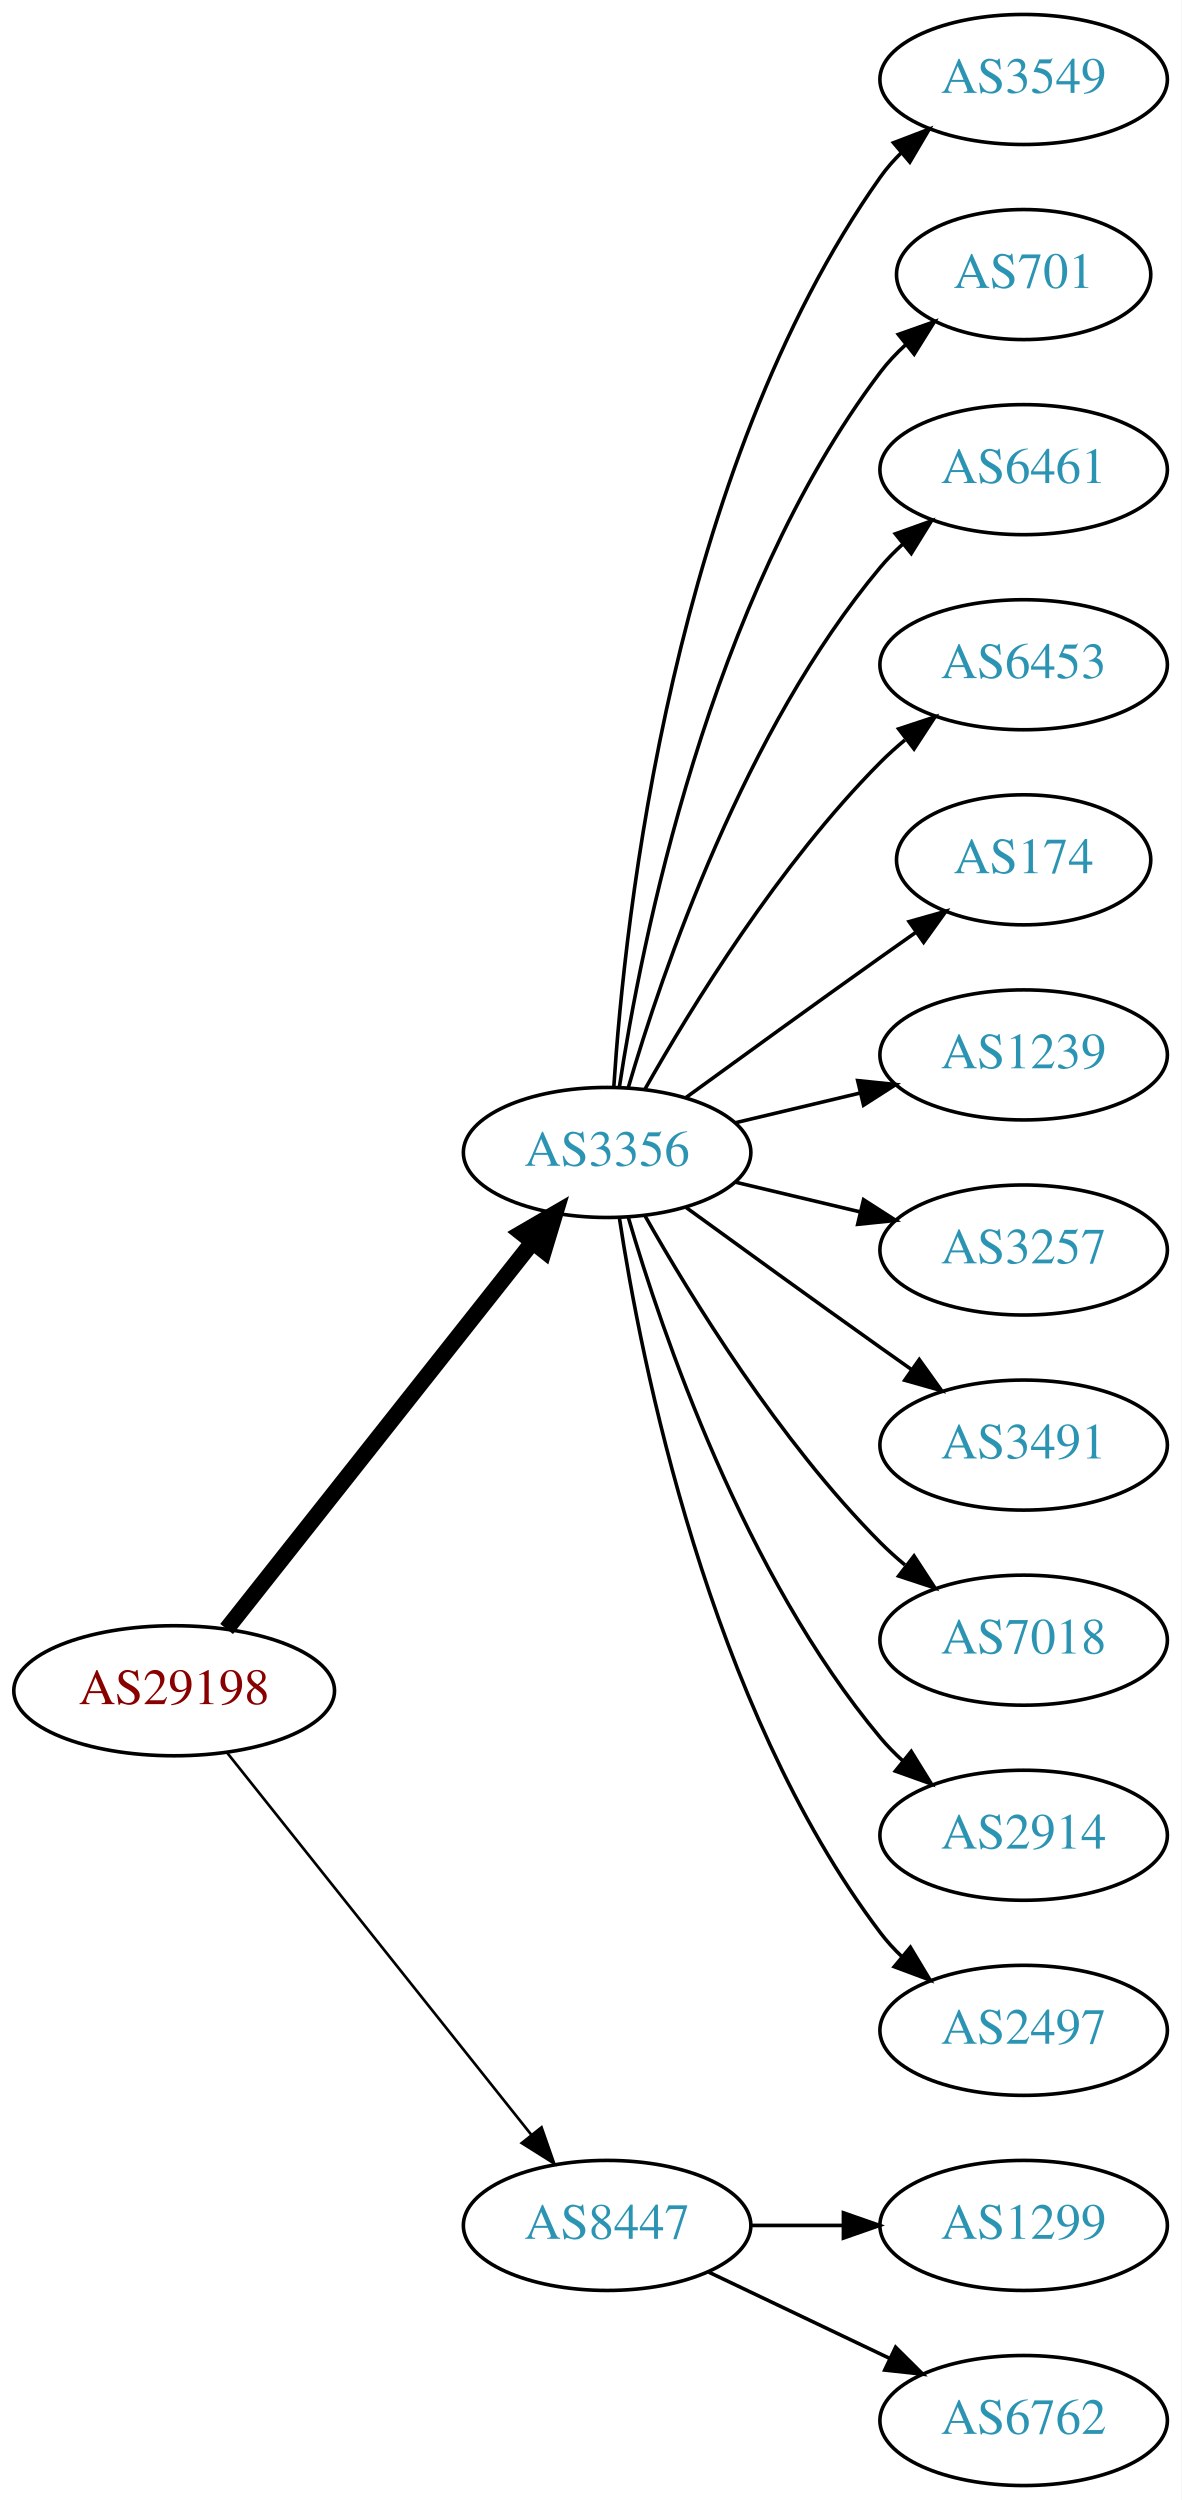
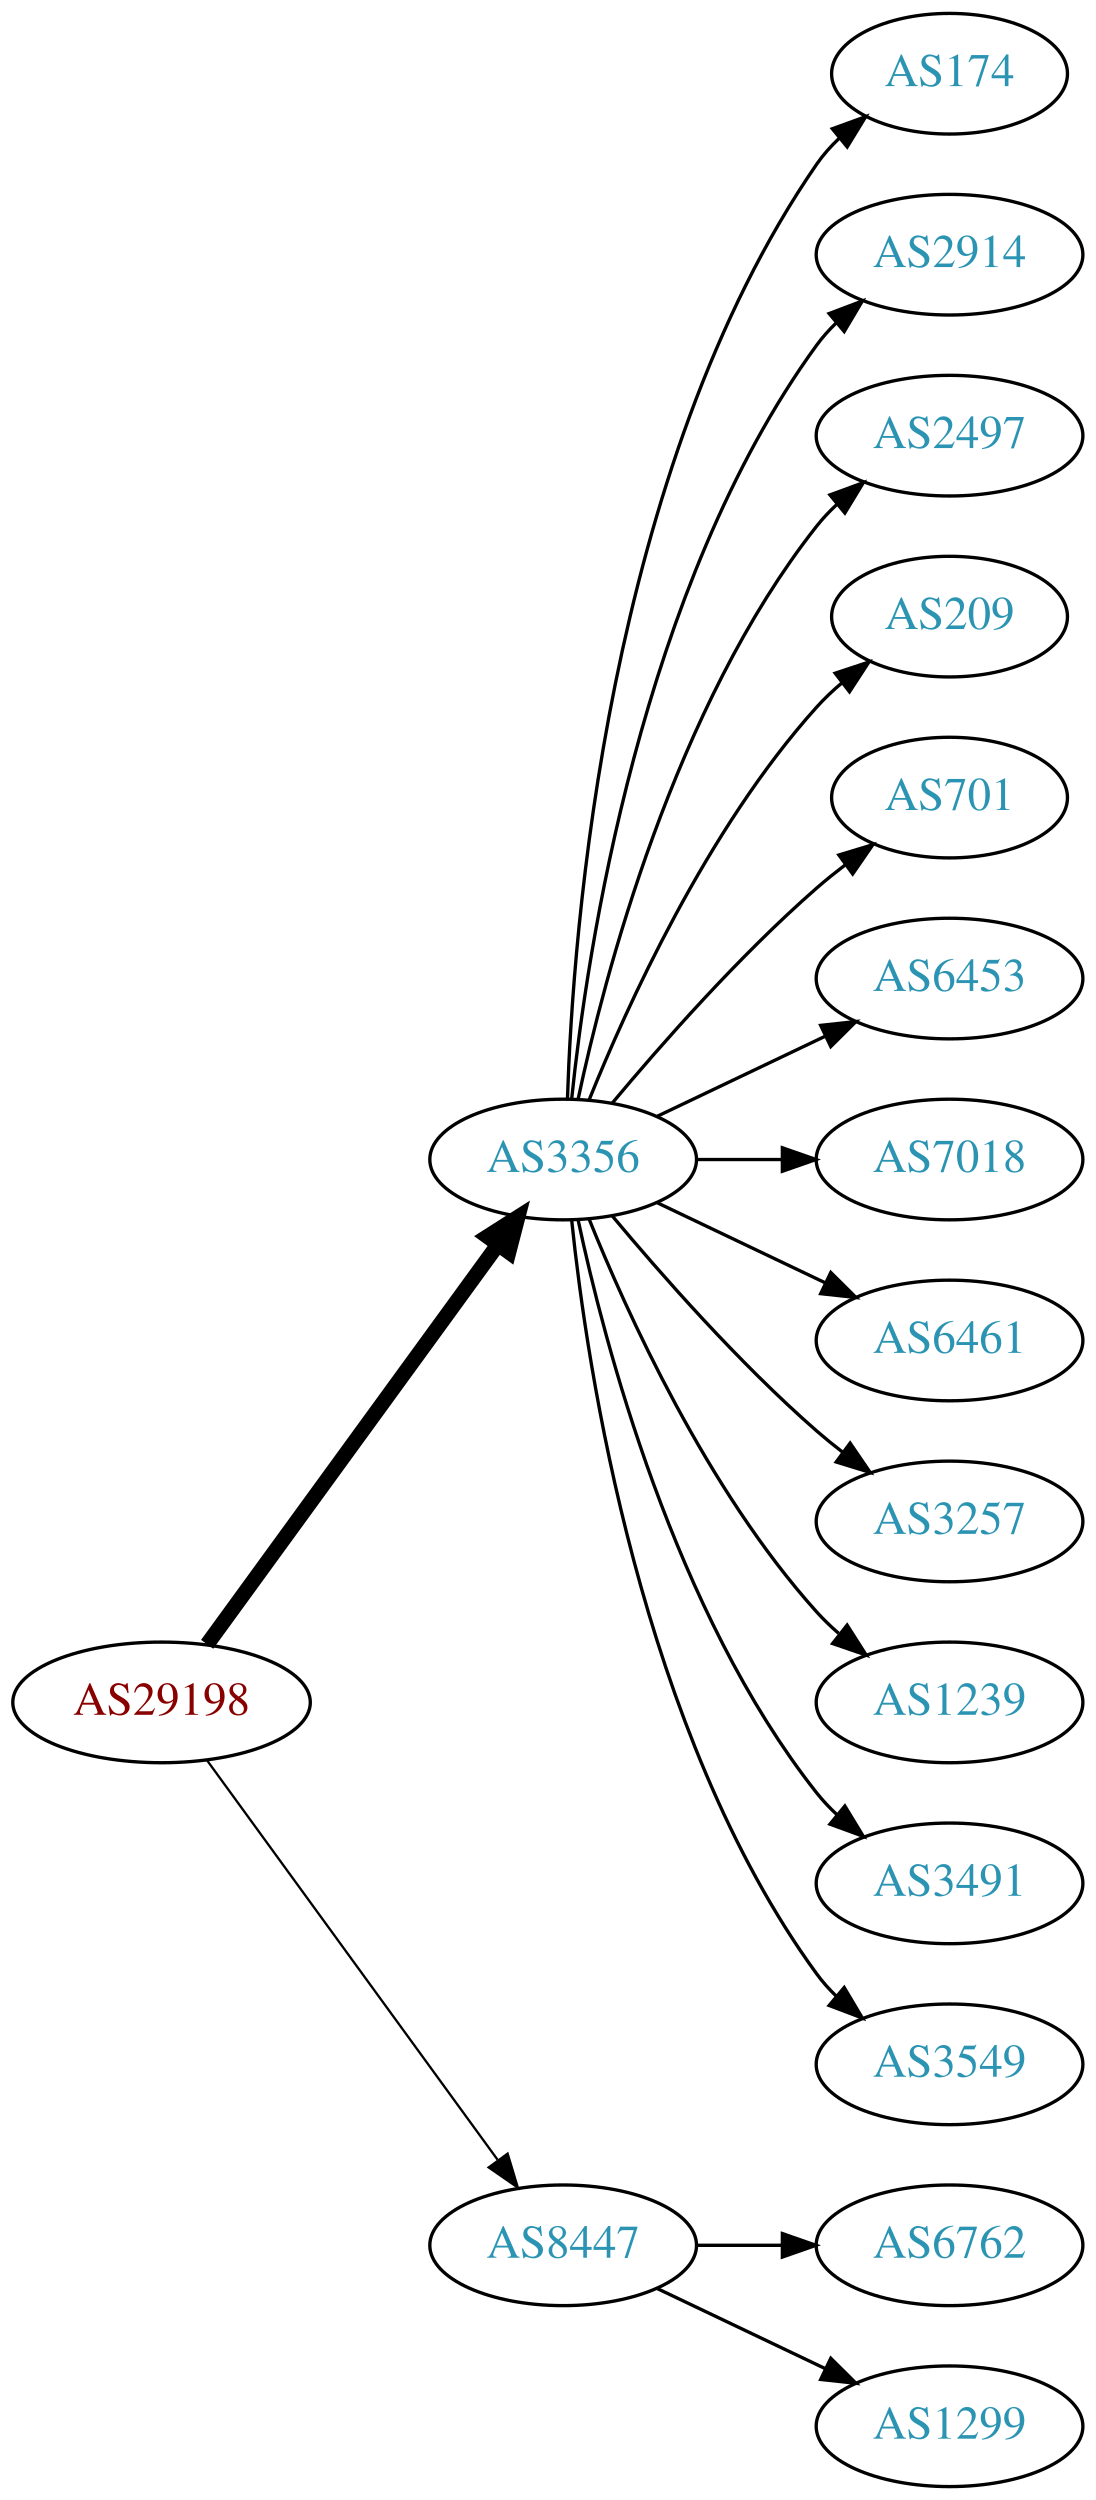
- <svg xmlns="http://www.w3.org/2000/svg" xmlns:xlink="http://www.w3.org/1999/xlink" width="327pt" height="692pt" viewBox="0.00 0.00 326.98 692.00">
-   <g id="graph0" class="graph" transform="scale(1 1) rotate(0) translate(4 688)">
-     <polygon fill="white" stroke="none" points="-4,4 -4,-688 322.978,-688 322.978,4 -4,4" />
+ <svg xmlns="http://www.w3.org/2000/svg" xmlns:xlink="http://www.w3.org/1999/xlink" width="327pt" height="746pt" viewBox="0.00 0.00 326.98 746.00">
+   <g id="graph0" class="graph" transform="scale(1 1) rotate(0) translate(4 742)">
+     <polygon fill="white" stroke="none" points="-4,4 -4,-742 322.978,-742 322.978,4 -4,4" />
    <g id="node1" class="node">
      <g id="a_node1">
        <a xlink:href="/asn/29198" xlink:title="AS29198 ~ Schenker und Co AG [AT]">
-           <ellipse fill="#ffffff" stroke="black" cx="44.196" cy="-220" rx="44.393" ry="18" />
-           <text text-anchor="middle" x="44.196" y="-216.3" font-family="Times,serif" font-size="14.00" fill="#880000">AS29198</text>
+           <ellipse fill="#ffffff" stroke="black" cx="44.196" cy="-234" rx="44.393" ry="18" />
+           <text text-anchor="middle" x="44.196" y="-230.3" font-family="Times,serif" font-size="14.00" fill="#880000">AS29198</text>
        </a>
      </g>
    </g>
    <g id="node2" class="node">
      <g id="a_node2">
        <a xlink:href="/asn/3356" xlink:title="AS3356 ~ Level 3 Parent, LLC [US]">
-           <ellipse fill="#ffffff" stroke="black" cx="164.039" cy="-369" rx="39.794" ry="18" />
-           <text text-anchor="middle" x="164.039" y="-365.3" font-family="Times,serif" font-size="14.00" fill="#2c94b3">AS3356</text>
+           <ellipse fill="#ffffff" stroke="black" cx="164.039" cy="-396" rx="39.794" ry="18" />
+           <text text-anchor="middle" x="164.039" y="-392.3" font-family="Times,serif" font-size="14.00" fill="#2c94b3">AS3356</text>
        </a>
      </g>
    </g>
    <g id="edge1" class="edge">
-       <path fill="none" stroke="black" stroke-width="4.5" d="M58.714,-237.092C79.492,-263.364 119.383,-313.802 143.365,-344.125" />
-       <polygon fill="black" stroke="black" stroke-width="4.5" points="140.387,-346.706 149.678,-352.107 146.563,-341.821 140.387,-346.706" />
+       <path fill="none" stroke="black" stroke-width="4.5" d="M57.807,-251.337C78.628,-279.96 120.29,-337.233 144.479,-370.486" />
+       <polygon fill="black" stroke="black" stroke-width="4.5" points="141.451,-373.017 150.518,-378.788 147.82,-368.385 141.451,-373.017" />
    </g>
    <g id="node3" class="node">
      <g id="a_node3">
        <a xlink:href="/asn/8447" xlink:title="AS8447 ~ A1 Telekom Austria AG [AT]">
          <ellipse fill="#ffffff" stroke="black" cx="164.039" cy="-72" rx="39.794" ry="18" />
          <text text-anchor="middle" x="164.039" y="-68.3" font-family="Times,serif" font-size="14.00" fill="#2c94b3">AS8447</text>
        </a>
      </g>
    </g>
    <g id="edge2" class="edge">
-       <path fill="none" stroke="black" stroke-width="0.75" d="M58.945,-202.733C79.7,-176.666 119.146,-127.126 143.07,-97.079" />
-       <polygon fill="black" stroke="black" stroke-width="0.75" points="145.887,-99.16 149.378,-89.157 140.41,-94.8 145.887,-99.16" />
+       <path fill="none" stroke="black" stroke-width="0.692" d="M57.807,-216.663C78.628,-188.04 120.29,-130.767 144.479,-97.514" />
+       <polygon fill="black" stroke="black" stroke-width="0.692" points="147.466,-99.358 150.518,-89.212 141.805,-95.24 147.466,-99.358" />
    </g>
    <g id="node4" class="node">
      <g id="a_node4">
-         <a xlink:href="/asn/3549" xlink:title="AS3549 ~ Level 3 Parent, LLC [US]">
-           <ellipse fill="#ffffff" stroke="black" cx="279.332" cy="-666" rx="39.794" ry="18" />
-           <text text-anchor="middle" x="279.332" y="-662.3" font-family="Times,serif" font-size="14.00" fill="#2c94b3">AS3549</text>
+         <a xlink:href="/asn/174" xlink:title="AS174 ~ Cogent Communications [US]">
+           <ellipse fill="#ffffff" stroke="black" cx="279.332" cy="-720" rx="35.194" ry="18" />
+           <text text-anchor="middle" x="279.332" y="-716.3" font-family="Times,serif" font-size="14.00" fill="#2c94b3">AS174</text>
        </a>
      </g>
    </g>
    <g id="edge3" class="edge">
-       <path fill="none" stroke="black" d="M165.894,-387.185C168.888,-433.425 182.134,-557.589 239.685,-639 241.368,-641.381 243.331,-643.622 245.464,-645.716" />
-       <polygon fill="black" stroke="black" points="243.31,-648.478 253.207,-652.259 247.828,-643.132 243.31,-648.478" />
+       <path fill="none" stroke="black" d="M165.318,-414.161C166.917,-463.461 177.066,-602.175 239.685,-693 241.59,-695.763 243.876,-698.333 246.372,-700.702" />
+       <polygon fill="black" stroke="black" points="244.361,-703.579 254.32,-707.194 248.789,-698.157 244.361,-703.579" />
    </g>
    <g id="node5" class="node">
      <g id="a_node5">
-         <a xlink:href="/asn/701" xlink:title="AS701 ~ UUNET [US]">
-           <ellipse fill="#ffffff" stroke="black" cx="279.332" cy="-612" rx="35.194" ry="18" />
-           <text text-anchor="middle" x="279.332" y="-608.3" font-family="Times,serif" font-size="14.00" fill="#2c94b3">AS701</text>
+         <a xlink:href="/asn/2914" xlink:title="AS2914 ~ NTT America, Inc. [US]">
+           <ellipse fill="#ffffff" stroke="black" cx="279.332" cy="-666" rx="39.794" ry="18" />
+           <text text-anchor="middle" x="279.332" y="-662.3" font-family="Times,serif" font-size="14.00" fill="#2c94b3">AS2914</text>
        </a>
      </g>
    </g>
    <g id="edge4" class="edge">
-       <path fill="none" stroke="black" d="M167.415,-386.986C173.389,-426.422 192.1,-521.995 239.685,-585 241.708,-587.678 244.073,-590.19 246.621,-592.522" />
-       <polygon fill="black" stroke="black" points="244.655,-595.432 254.646,-598.958 249.035,-589.972 244.655,-595.432" />
+       <path fill="none" stroke="black" d="M166.595,-414.256C171.066,-457.303 187.199,-566.94 239.685,-639 241.402,-641.357 243.389,-643.581 245.538,-645.663" />
+       <polygon fill="black" stroke="black" points="243.402,-648.439 253.313,-652.183 247.9,-643.075 243.402,-648.439" />
    </g>
    <g id="node6" class="node">
      <g id="a_node6">
-         <a xlink:href="/asn/6461" xlink:title="AS6461 ~ Zayo Bandwidth [US]">
-           <ellipse fill="#ffffff" stroke="black" cx="279.332" cy="-558" rx="39.794" ry="18" />
-           <text text-anchor="middle" x="279.332" y="-554.3" font-family="Times,serif" font-size="14.00" fill="#2c94b3">AS6461</text>
+         <a xlink:href="/asn/2497" xlink:title="AS2497 ~ Internet Initiative Japan Inc. [JP]">
+           <ellipse fill="#ffffff" stroke="black" cx="279.332" cy="-612" rx="39.794" ry="18" />
+           <text text-anchor="middle" x="279.332" y="-608.3" font-family="Times,serif" font-size="14.00" fill="#2c94b3">AS2497</text>
        </a>
      </g>
    </g>
    <g id="edge5" class="edge">
-       <path fill="none" stroke="black" d="M169.913,-387.002C179.227,-418.844 202.043,-485.981 239.685,-531 241.555,-533.237 243.654,-535.374 245.88,-537.396" />
-       <polygon fill="black" stroke="black" points="243.823,-540.234 253.799,-543.804 248.227,-534.793 243.823,-540.234" />
+       <path fill="none" stroke="black" d="M168.529,-414.16C176.16,-450.03 197.152,-531.155 239.685,-585 241.493,-587.288 243.545,-589.462 245.74,-591.51" />
+       <polygon fill="black" stroke="black" points="243.651,-594.323 253.6,-597.966 248.094,-588.914 243.651,-594.323" />
    </g>
    <g id="node7" class="node">
      <g id="a_node7">
-         <a xlink:href="/asn/6453" xlink:title="AS6453 ~ TATA COMMUNICATIONS (AMERICA) INC [US]">
-           <ellipse fill="#ffffff" stroke="black" cx="279.332" cy="-504" rx="39.794" ry="18" />
-           <text text-anchor="middle" x="279.332" y="-500.3" font-family="Times,serif" font-size="14.00" fill="#2c94b3">AS6453</text>
+         <a xlink:href="/asn/209" xlink:title="AS209 ~ CenturyLink Communications, LLC [US]">
+           <ellipse fill="#ffffff" stroke="black" cx="279.332" cy="-558" rx="35.194" ry="18" />
+           <text text-anchor="middle" x="279.332" y="-554.3" font-family="Times,serif" font-size="14.00" fill="#2c94b3">AS209</text>
        </a>
      </g>
    </g>
    <g id="edge6" class="edge">
-       <path fill="none" stroke="black" d="M174.498,-386.49C187.28,-409.096 211.712,-448.886 239.685,-477 241.796,-479.121 244.092,-481.188 246.477,-483.171" />
-       <polygon fill="black" stroke="black" points="244.73,-486.242 254.793,-489.556 248.993,-480.69 244.73,-486.242" />
+       <path fill="none" stroke="black" d="M171.786,-413.787C182.837,-441.243 206.891,-494.578 239.685,-531 242.001,-533.572 244.606,-536.03 247.341,-538.343" />
+       <polygon fill="black" stroke="black" points="245.207,-541.117 255.264,-544.448 249.479,-535.572 245.207,-541.117" />
    </g>
    <g id="node8" class="node">
      <g id="a_node8">
-         <a xlink:href="/asn/174" xlink:title="AS174 ~ Cogent Communications [US]">
-           <ellipse fill="#ffffff" stroke="black" cx="279.332" cy="-450" rx="35.194" ry="18" />
-           <text text-anchor="middle" x="279.332" y="-446.3" font-family="Times,serif" font-size="14.00" fill="#2c94b3">AS174</text>
+         <a xlink:href="/asn/701" xlink:title="AS701 ~ UUNET [US]">
+           <ellipse fill="#ffffff" stroke="black" cx="279.332" cy="-504" rx="35.194" ry="18" />
+           <text text-anchor="middle" x="279.332" y="-500.3" font-family="Times,serif" font-size="14.00" fill="#2c94b3">AS701</text>
        </a>
      </g>
    </g>
    <g id="edge7" class="edge">
-       <path fill="none" stroke="black" d="M185.887,-384.222C200.821,-395.091 221.435,-410.025 239.685,-423 242.895,-425.282 246.264,-427.661 249.619,-430.018" />
-       <polygon fill="black" stroke="black" points="247.631,-432.899 257.83,-435.77 251.647,-427.166 247.631,-432.899" />
+       <path fill="none" stroke="black" d="M178.669,-412.817C192.951,-429.929 216.498,-456.745 239.685,-477 242.355,-479.332 245.228,-481.648 248.158,-483.886" />
+       <polygon fill="black" stroke="black" points="246.309,-486.87 256.449,-489.939 250.436,-481.216 246.309,-486.87" />
    </g>
    <g id="node9" class="node">
      <g id="a_node9">
-         <a xlink:href="/asn/1239" xlink:title="AS1239 ~ Sprint [US]">
-           <ellipse fill="#ffffff" stroke="black" cx="279.332" cy="-396" rx="39.794" ry="18" />
-           <text text-anchor="middle" x="279.332" y="-392.3" font-family="Times,serif" font-size="14.00" fill="#2c94b3">AS1239</text>
+         <a xlink:href="/asn/6453" xlink:title="AS6453 ~ TATA COMMUNICATIONS (AMERICA) INC [US]">
+           <ellipse fill="#ffffff" stroke="black" cx="279.332" cy="-450" rx="39.794" ry="18" />
+           <text text-anchor="middle" x="279.332" y="-446.3" font-family="Times,serif" font-size="14.00" fill="#2c94b3">AS6453</text>
        </a>
      </g>
    </g>
    <g id="edge8" class="edge">
-       <path fill="none" stroke="black" d="M199.646,-377.248C210.517,-379.838 222.671,-382.735 234.114,-385.462" />
-       <polygon fill="black" stroke="black" points="233.397,-388.889 243.936,-387.803 235.02,-382.08 233.397,-388.889" />
+       <path fill="none" stroke="black" d="M192.175,-408.934C207.169,-416.081 225.99,-425.052 242.213,-432.785" />
+       <polygon fill="black" stroke="black" points="240.884,-436.028 251.417,-437.171 243.895,-429.709 240.884,-436.028" />
    </g>
    <g id="node10" class="node">
      <g id="a_node10">
-         <a xlink:href="/asn/3257" xlink:title="AS3257 ~ GTT [DE]">
-           <ellipse fill="#ffffff" stroke="black" cx="279.332" cy="-342" rx="39.794" ry="18" />
-           <text text-anchor="middle" x="279.332" y="-338.3" font-family="Times,serif" font-size="14.00" fill="#2c94b3">AS3257</text>
+         <a xlink:href="/asn/7018" xlink:title="AS7018 ~ AT&amp;T Services, Inc. [US]">
+           <ellipse fill="#ffffff" stroke="black" cx="279.332" cy="-396" rx="39.794" ry="18" />
+           <text text-anchor="middle" x="279.332" y="-392.3" font-family="Times,serif" font-size="14.00" fill="#2c94b3">AS7018</text>
        </a>
      </g>
    </g>
    <g id="edge9" class="edge">
-       <path fill="none" stroke="black" d="M199.646,-360.752C210.517,-358.162 222.671,-355.265 234.114,-352.538" />
-       <polygon fill="black" stroke="black" points="235.02,-355.92 243.936,-350.197 233.397,-349.111 235.02,-355.92" />
+       <path fill="none" stroke="black" d="M203.711,-396C211.914,-396 220.678,-396 229.21,-396" />
+       <polygon fill="black" stroke="black" points="229.449,-399.5 239.449,-396 229.449,-392.5 229.449,-399.5" />
    </g>
    <g id="node11" class="node">
      <g id="a_node11">
-         <a xlink:href="/asn/3491" xlink:title="AS3491 ~ PCCW Global, Inc. [US]">
-           <ellipse fill="#ffffff" stroke="black" cx="279.332" cy="-288" rx="39.794" ry="18" />
-           <text text-anchor="middle" x="279.332" y="-284.3" font-family="Times,serif" font-size="14.00" fill="#2c94b3">AS3491</text>
+         <a xlink:href="/asn/6461" xlink:title="AS6461 ~ Zayo Bandwidth [US]">
+           <ellipse fill="#ffffff" stroke="black" cx="279.332" cy="-342" rx="39.794" ry="18" />
+           <text text-anchor="middle" x="279.332" y="-338.3" font-family="Times,serif" font-size="14.00" fill="#2c94b3">AS6461</text>
        </a>
      </g>
    </g>
    <g id="edge10" class="edge">
-       <path fill="none" stroke="black" d="M185.887,-353.778C200.821,-342.909 221.435,-327.975 239.685,-315 242.506,-312.995 245.449,-310.915 248.397,-308.841" />
-       <polygon fill="black" stroke="black" points="250.443,-311.681 256.621,-303.074 246.424,-305.95 250.443,-311.681" />
+       <path fill="none" stroke="black" d="M192.175,-383.066C207.169,-375.919 225.99,-366.948 242.213,-359.215" />
+       <polygon fill="black" stroke="black" points="243.895,-362.291 251.417,-354.829 240.884,-355.972 243.895,-362.291" />
    </g>
    <g id="node12" class="node">
      <g id="a_node12">
-         <a xlink:href="/asn/7018" xlink:title="AS7018 ~ AT&amp;T Services, Inc. [US]">
-           <ellipse fill="#ffffff" stroke="black" cx="279.332" cy="-234" rx="39.794" ry="18" />
-           <text text-anchor="middle" x="279.332" y="-230.3" font-family="Times,serif" font-size="14.00" fill="#2c94b3">AS7018</text>
+         <a xlink:href="/asn/3257" xlink:title="AS3257 ~ GTT [DE]">
+           <ellipse fill="#ffffff" stroke="black" cx="279.332" cy="-288" rx="39.794" ry="18" />
+           <text text-anchor="middle" x="279.332" y="-284.3" font-family="Times,serif" font-size="14.00" fill="#2c94b3">AS3257</text>
        </a>
      </g>
    </g>
    <g id="edge11" class="edge">
-       <path fill="none" stroke="black" d="M174.498,-351.51C187.28,-328.904 211.712,-289.114 239.685,-261 241.796,-258.879 244.092,-256.812 246.477,-254.829" />
-       <polygon fill="black" stroke="black" points="248.993,-257.31 254.793,-248.444 244.73,-251.758 248.993,-257.31" />
+       <path fill="none" stroke="black" d="M178.669,-379.183C192.951,-362.071 216.498,-335.255 239.685,-315 242.151,-312.846 244.789,-310.706 247.487,-308.628" />
+       <polygon fill="black" stroke="black" points="249.66,-311.375 255.641,-302.63 245.512,-305.736 249.66,-311.375" />
    </g>
    <g id="node13" class="node">
      <g id="a_node13">
-         <a xlink:href="/asn/2914" xlink:title="AS2914 ~ NTT America, Inc. [US]">
-           <ellipse fill="#ffffff" stroke="black" cx="279.332" cy="-180" rx="39.794" ry="18" />
-           <text text-anchor="middle" x="279.332" y="-176.3" font-family="Times,serif" font-size="14.00" fill="#2c94b3">AS2914</text>
+         <a xlink:href="/asn/1239" xlink:title="AS1239 ~ Sprint [US]">
+           <ellipse fill="#ffffff" stroke="black" cx="279.332" cy="-234" rx="39.794" ry="18" />
+           <text text-anchor="middle" x="279.332" y="-230.3" font-family="Times,serif" font-size="14.00" fill="#2c94b3">AS1239</text>
        </a>
      </g>
    </g>
    <g id="edge12" class="edge">
-       <path fill="none" stroke="black" d="M169.913,-350.998C179.227,-319.156 202.043,-252.019 239.685,-207 241.555,-204.763 243.654,-202.626 245.88,-200.604" />
-       <polygon fill="black" stroke="black" points="248.227,-203.207 253.799,-194.196 243.823,-197.766 248.227,-203.207" />
+       <path fill="none" stroke="black" d="M171.786,-378.213C182.837,-350.757 206.891,-297.422 239.685,-261 241.688,-258.776 243.906,-256.637 246.239,-254.603" />
+       <polygon fill="black" stroke="black" points="248.769,-257.065 254.458,-248.127 244.437,-251.567 248.769,-257.065" />
    </g>
    <g id="node14" class="node">
      <g id="a_node14">
-         <a xlink:href="/asn/2497" xlink:title="AS2497 ~ Internet Initiative Japan Inc. [JP]">
-           <ellipse fill="#ffffff" stroke="black" cx="279.332" cy="-126" rx="39.794" ry="18" />
-           <text text-anchor="middle" x="279.332" y="-122.3" font-family="Times,serif" font-size="14.00" fill="#2c94b3">AS2497</text>
+         <a xlink:href="/asn/3491" xlink:title="AS3491 ~ PCCW Global, Inc. [US]">
+           <ellipse fill="#ffffff" stroke="black" cx="279.332" cy="-180" rx="39.794" ry="18" />
+           <text text-anchor="middle" x="279.332" y="-176.3" font-family="Times,serif" font-size="14.00" fill="#2c94b3">AS3491</text>
        </a>
      </g>
    </g>
    <g id="edge13" class="edge">
-       <path fill="none" stroke="black" d="M167.415,-351.014C173.389,-311.578 192.1,-216.005 239.685,-153 241.442,-150.673 243.459,-148.471 245.629,-146.404" />
-       <polygon fill="black" stroke="black" points="247.987,-148.995 253.441,-139.912 243.513,-143.611 247.987,-148.995" />
+       <path fill="none" stroke="black" d="M168.529,-377.84C176.16,-341.97 197.152,-260.845 239.685,-207 241.493,-204.712 243.545,-202.538 245.74,-200.49" />
+       <polygon fill="black" stroke="black" points="248.094,-203.086 253.6,-194.034 243.651,-197.677 248.094,-203.086" />
    </g>
    <g id="node15" class="node">
      <g id="a_node15">
-         <a xlink:href="/asn/1299" xlink:title="AS1299 ~ Telia Carrier [EU]">
-           <ellipse fill="#ffffff" stroke="black" cx="279.332" cy="-72" rx="39.794" ry="18" />
-           <text text-anchor="middle" x="279.332" y="-68.3" font-family="Times,serif" font-size="14.00" fill="#2c94b3">AS1299</text>
+         <a xlink:href="/asn/3549" xlink:title="AS3549 ~ Level 3 Parent, LLC [US]">
+           <ellipse fill="#ffffff" stroke="black" cx="279.332" cy="-126" rx="39.794" ry="18" />
+           <text text-anchor="middle" x="279.332" y="-122.3" font-family="Times,serif" font-size="14.00" fill="#2c94b3">AS3549</text>
        </a>
      </g>
    </g>
    <g id="edge14" class="edge">
-       <path fill="none" stroke="black" d="M203.711,-72C211.914,-72 220.678,-72 229.21,-72" />
-       <polygon fill="black" stroke="black" points="229.449,-75.5 239.449,-72 229.449,-68.5 229.449,-75.5" />
+       <path fill="none" stroke="black" d="M166.595,-377.744C171.066,-334.697 187.199,-225.06 239.685,-153 241.402,-150.643 243.389,-148.419 245.538,-146.337" />
+       <polygon fill="black" stroke="black" points="247.9,-148.925 253.313,-139.817 243.402,-143.561 247.9,-148.925" />
    </g>
    <g id="node16" class="node">
      <g id="a_node16">
        <a xlink:href="/asn/6762" xlink:title="AS6762 ~ TELECOM ITALIA SPARKLE S.p.A. [IT]">
+           <ellipse fill="#ffffff" stroke="black" cx="279.332" cy="-72" rx="39.794" ry="18" />
+           <text text-anchor="middle" x="279.332" y="-68.3" font-family="Times,serif" font-size="14.00" fill="#2c94b3">AS6762</text>
+         </a>
+       </g>
+     </g>
+     <g id="edge15" class="edge">
+       <path fill="none" stroke="black" d="M203.711,-72C211.914,-72 220.678,-72 229.21,-72" />
+       <polygon fill="black" stroke="black" points="229.449,-75.5 239.449,-72 229.449,-68.5 229.449,-75.5" />
+     </g>
+     <g id="node17" class="node">
+       <g id="a_node17">
+         <a xlink:href="/asn/1299" xlink:title="AS1299 ~ Telia Carrier [EU]">
          <ellipse fill="#ffffff" stroke="black" cx="279.332" cy="-18" rx="39.794" ry="18" />
-           <text text-anchor="middle" x="279.332" y="-14.3" font-family="Times,serif" font-size="14.00" fill="#2c94b3">AS6762</text>
-         </a>
-       </g>
-     </g>
-     <g id="edge15" class="edge">
+           <text text-anchor="middle" x="279.332" y="-14.3" font-family="Times,serif" font-size="14.00" fill="#2c94b3">AS1299</text>
+         </a>
+       </g>
+     </g>
+     <g id="edge16" class="edge">
      <path fill="none" stroke="black" d="M192.175,-59.066C207.169,-51.919 225.99,-42.948 242.213,-35.215" />
      <polygon fill="black" stroke="black" points="243.895,-38.291 251.417,-30.829 240.884,-31.972 243.895,-38.291" />
    </g>
  </g>
</svg>
